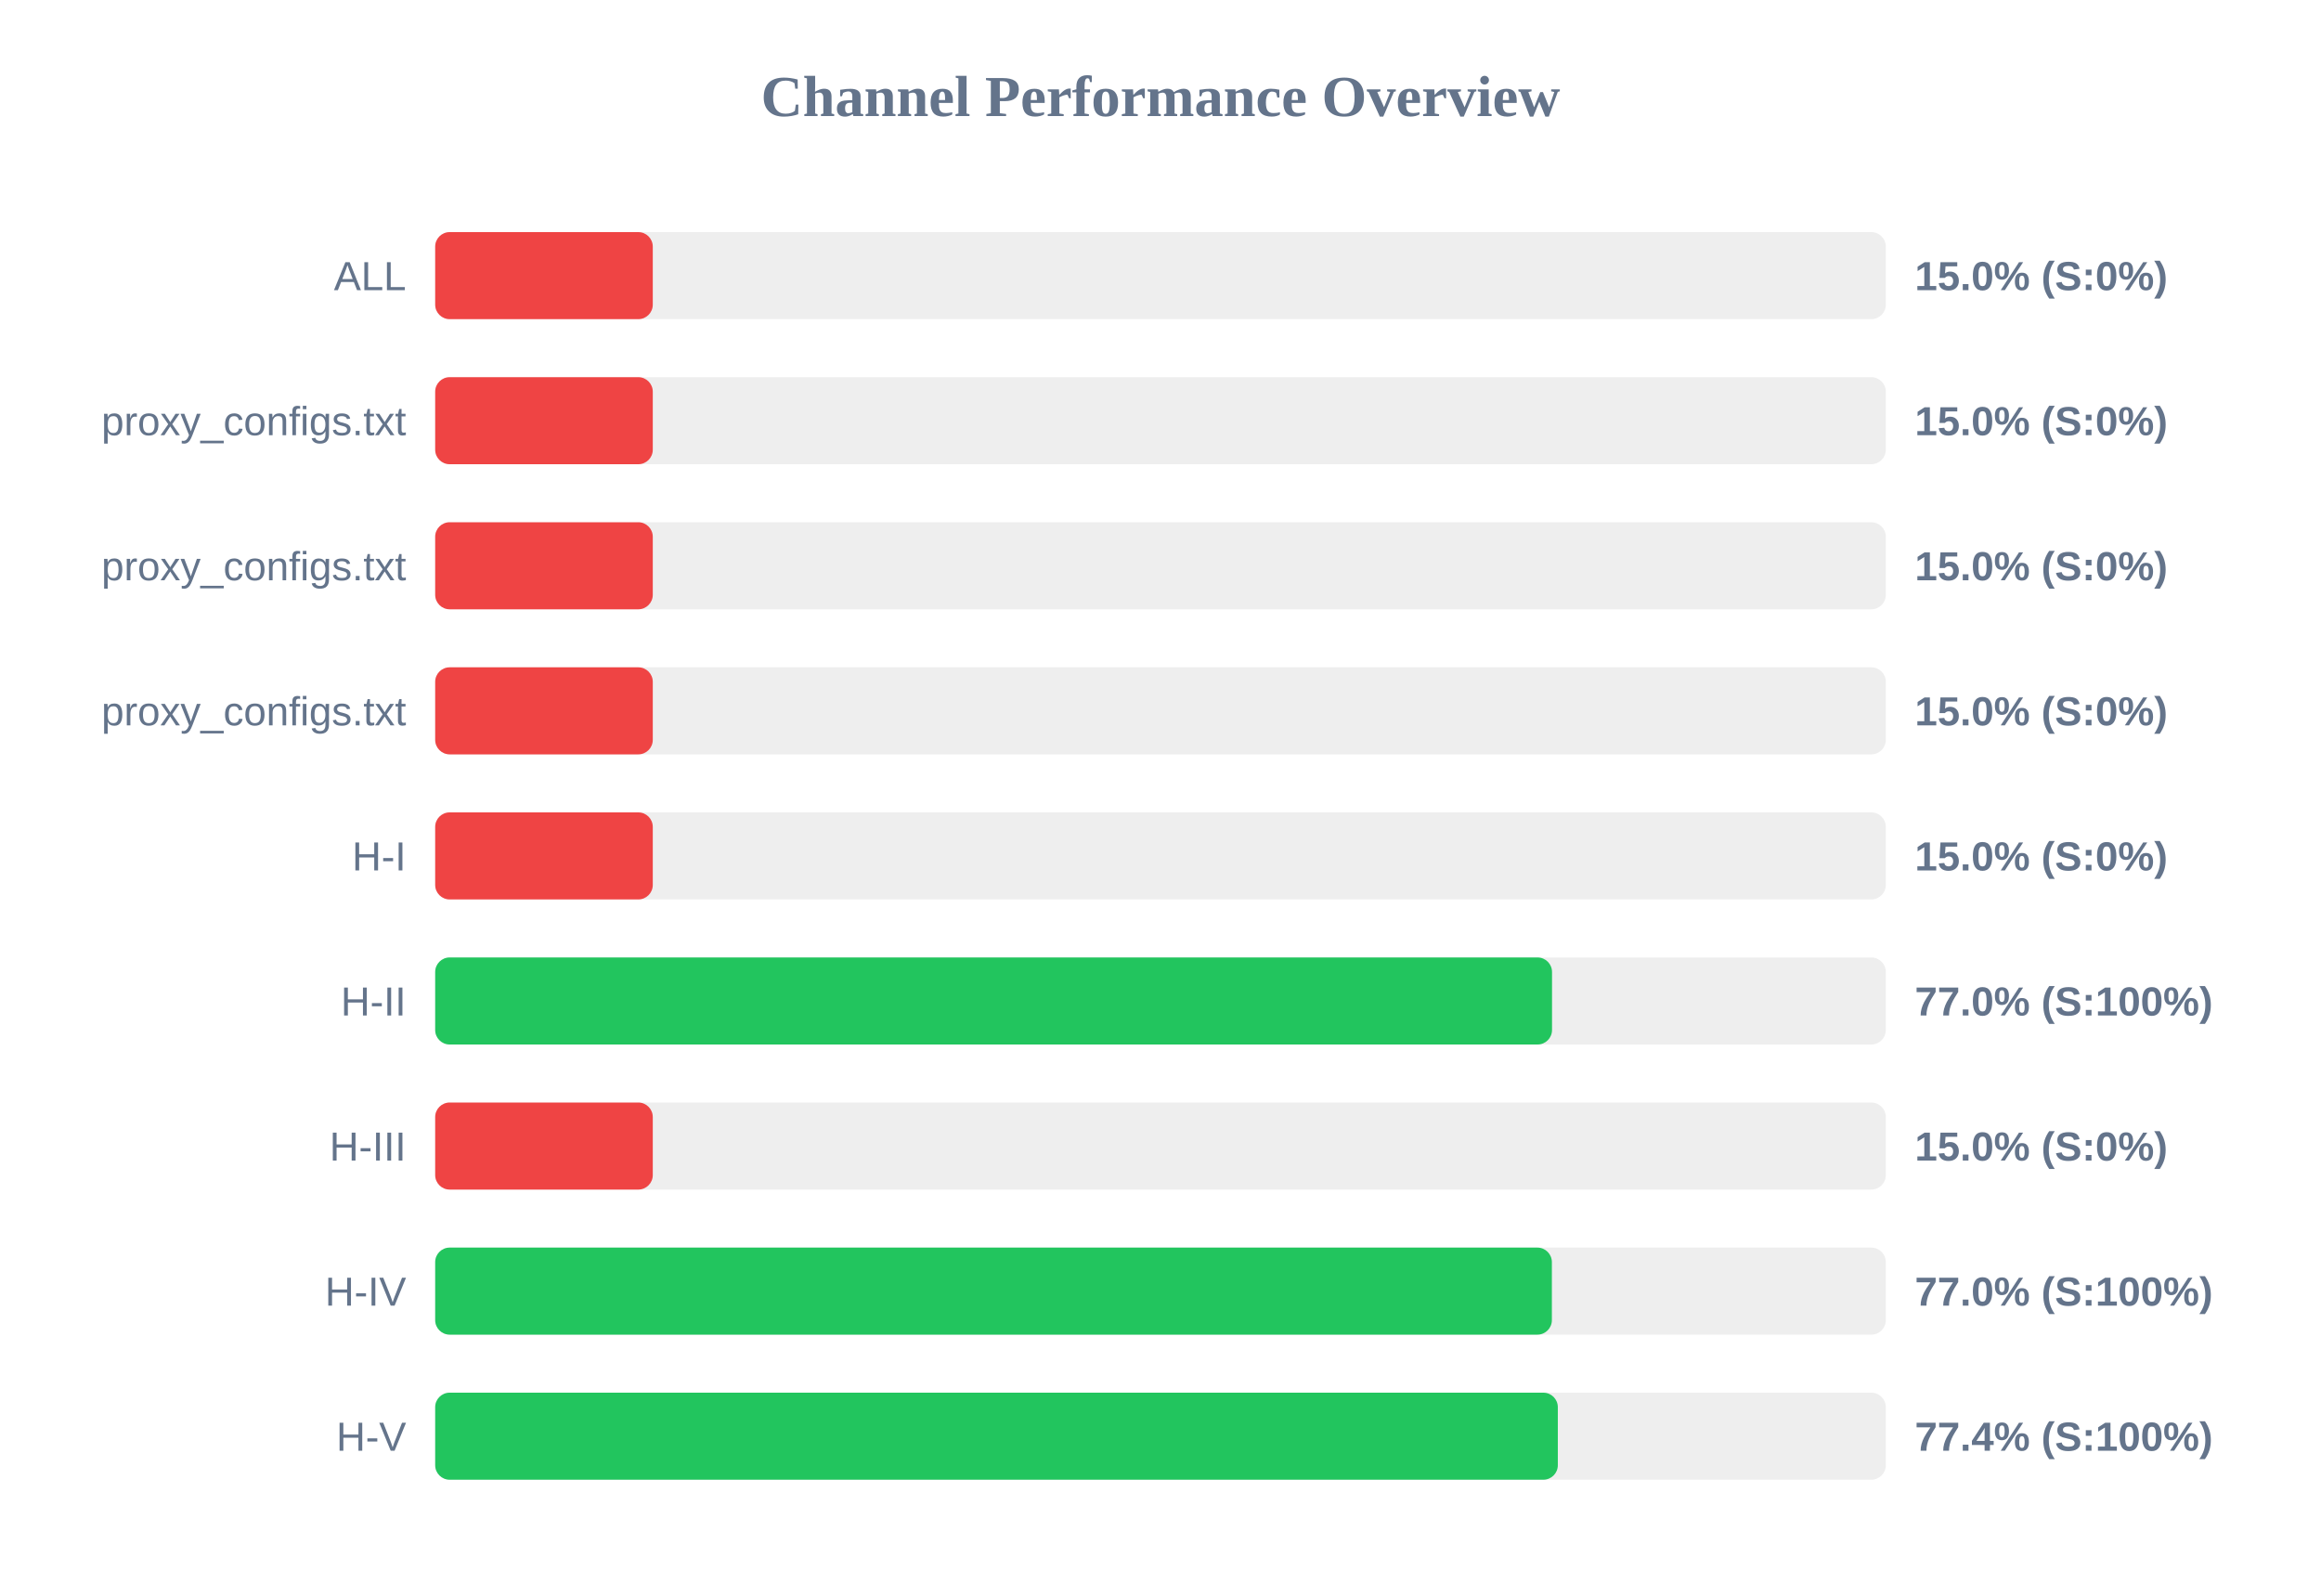
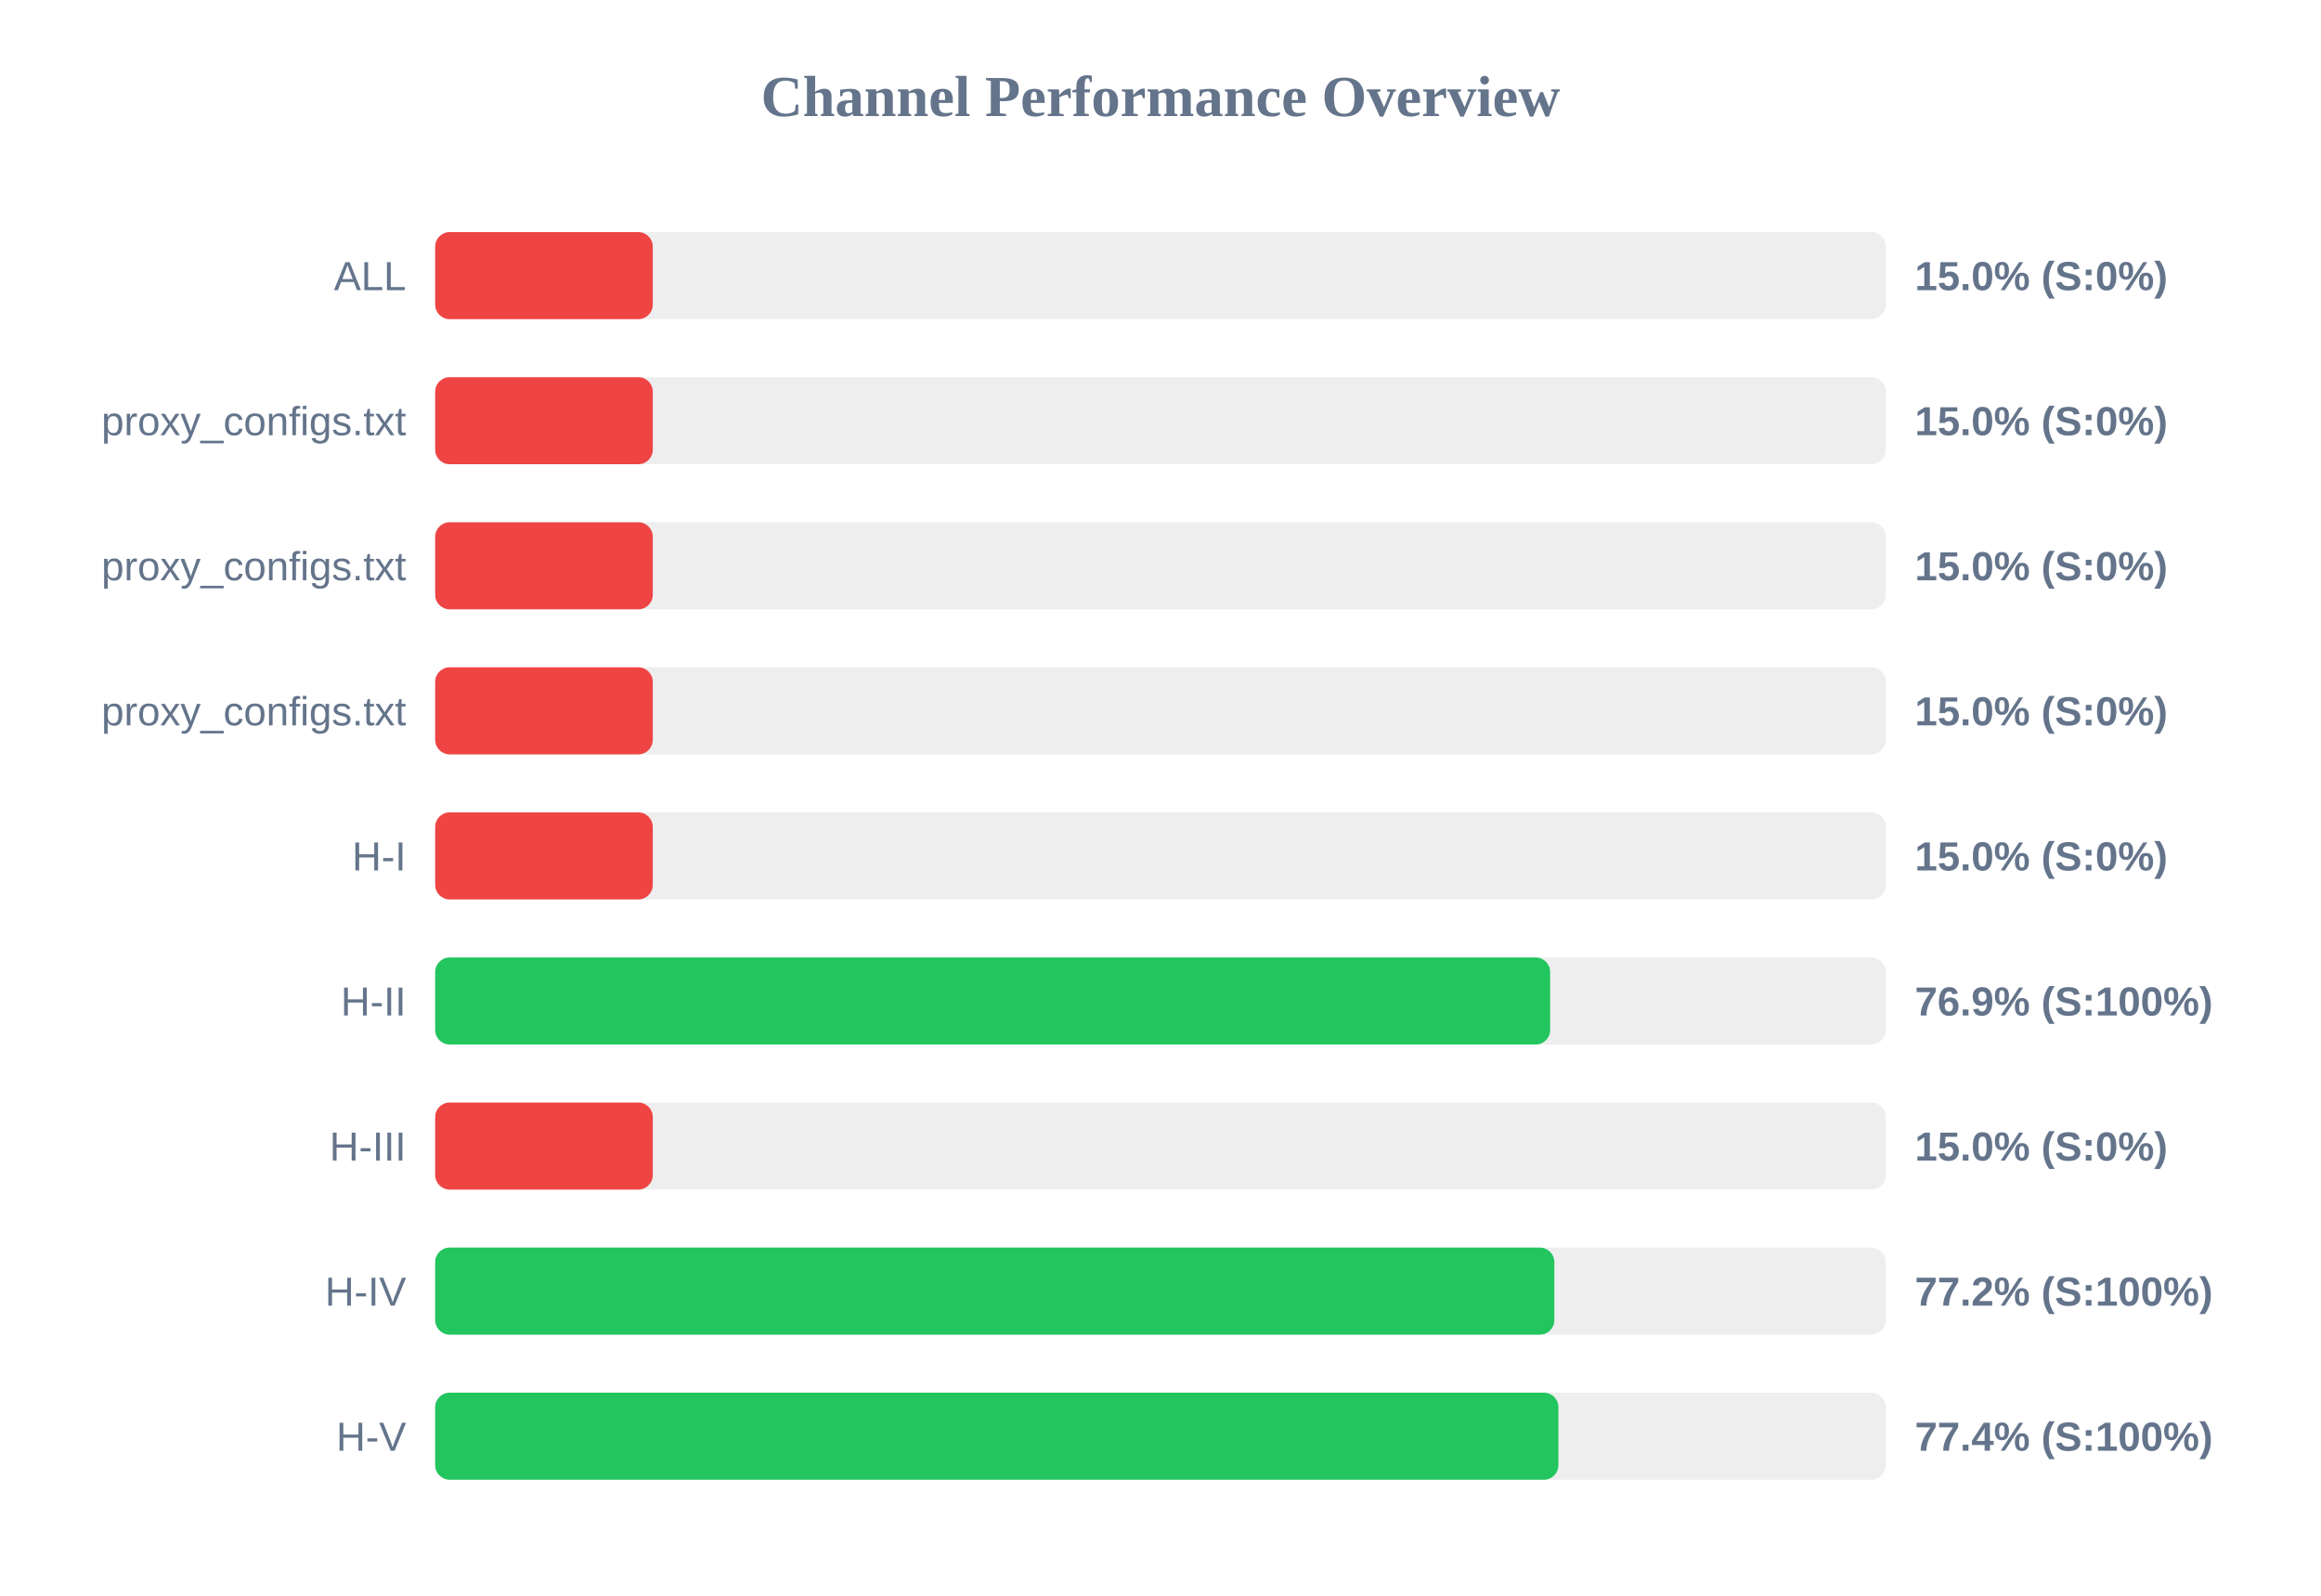
<svg xmlns="http://www.w3.org/2000/svg" width="800" height="550" version="1.1">
  <style>
        .row { font: 14px Arial; fill: #64748b; }
        .score { font: bold 14px Arial; fill: #64748b; }
    </style>
  <text x="400" y="40" text-anchor="middle" font-size="20px" font-weight="bold" fill="#64748b">Channel Performance Overview</text>
  <rect x="150" y="80" width="500" height="30" fill="#eee" rx="5" />
  <rect x="150" y="80" width="75.0" height="30" fill="#ef4444" rx="5" />
  <text x="140" y="100" text-anchor="end" class="row">ALL</text>
  <text x="660" y="100" text-anchor="start" class="score">15.0% (S:0%)</text>
  <rect x="150" y="130" width="500" height="30" fill="#eee" rx="5" />
  <rect x="150" y="130" width="75.0" height="30" fill="#ef4444" rx="5" />
  <text x="140" y="150" text-anchor="end" class="row">proxy_configs.txt</text>
  <text x="660" y="150" text-anchor="start" class="score">15.0% (S:0%)</text>
  <rect x="150" y="180" width="500" height="30" fill="#eee" rx="5" />
  <rect x="150" y="180" width="75.0" height="30" fill="#ef4444" rx="5" />
  <text x="140" y="200" text-anchor="end" class="row">proxy_configs.txt</text>
  <text x="660" y="200" text-anchor="start" class="score">15.0% (S:0%)</text>
  <rect x="150" y="230" width="500" height="30" fill="#eee" rx="5" />
  <rect x="150" y="230" width="75.0" height="30" fill="#ef4444" rx="5" />
  <text x="140" y="250" text-anchor="end" class="row">proxy_configs.txt</text>
  <text x="660" y="250" text-anchor="start" class="score">15.0% (S:0%)</text>
  <rect x="150" y="280" width="500" height="30" fill="#eee" rx="5" />
  <rect x="150" y="280" width="75.0" height="30" fill="#ef4444" rx="5" />
  <text x="140" y="300" text-anchor="end" class="row">H-I</text>
  <text x="660" y="300" text-anchor="start" class="score">15.0% (S:0%)</text>
  <rect x="150" y="330" width="500" height="30" fill="#eee" rx="5" />
-   <rect x="150" y="330" width="384.95" height="30" fill="#22c55e" rx="5" />
+   <rect x="150" y="330" width="384.3" height="30" fill="#22c55e" rx="5" />
  <text x="140" y="350" text-anchor="end" class="row">H-II</text>
-   <text x="660" y="350" text-anchor="start" class="score">77.0% (S:100%)</text>
+   <text x="660" y="350" text-anchor="start" class="score">76.9% (S:100%)</text>
  <rect x="150" y="380" width="500" height="30" fill="#eee" rx="5" />
  <rect x="150" y="380" width="75.0" height="30" fill="#ef4444" rx="5" />
  <text x="140" y="400" text-anchor="end" class="row">H-III</text>
  <text x="660" y="400" text-anchor="start" class="score">15.0% (S:0%)</text>
  <rect x="150" y="430" width="500" height="30" fill="#eee" rx="5" />
-   <rect x="150" y="430" width="384.9" height="30" fill="#22c55e" rx="5" />
+   <rect x="150" y="430" width="385.75" height="30" fill="#22c55e" rx="5" />
  <text x="140" y="450" text-anchor="end" class="row">H-IV</text>
-   <text x="660" y="450" text-anchor="start" class="score">77.0% (S:100%)</text>
+   <text x="660" y="450" text-anchor="start" class="score">77.2% (S:100%)</text>
  <rect x="150" y="480" width="500" height="30" fill="#eee" rx="5" />
-   <rect x="150" y="480" width="386.95" height="30" fill="#22c55e" rx="5" />
+   <rect x="150" y="480" width="387.15" height="30" fill="#22c55e" rx="5" />
  <text x="140" y="500" text-anchor="end" class="row">H-V</text>
  <text x="660" y="500" text-anchor="start" class="score">77.4% (S:100%)</text>
</svg>
